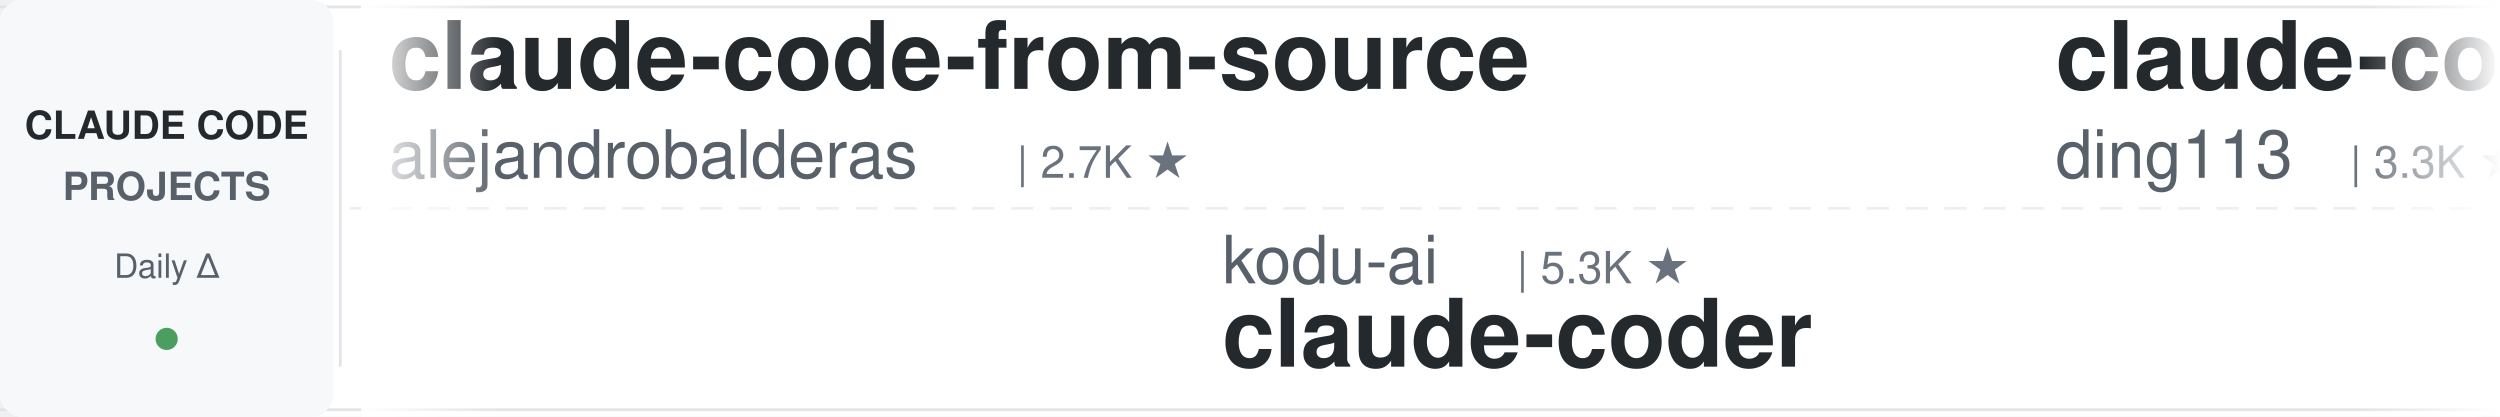
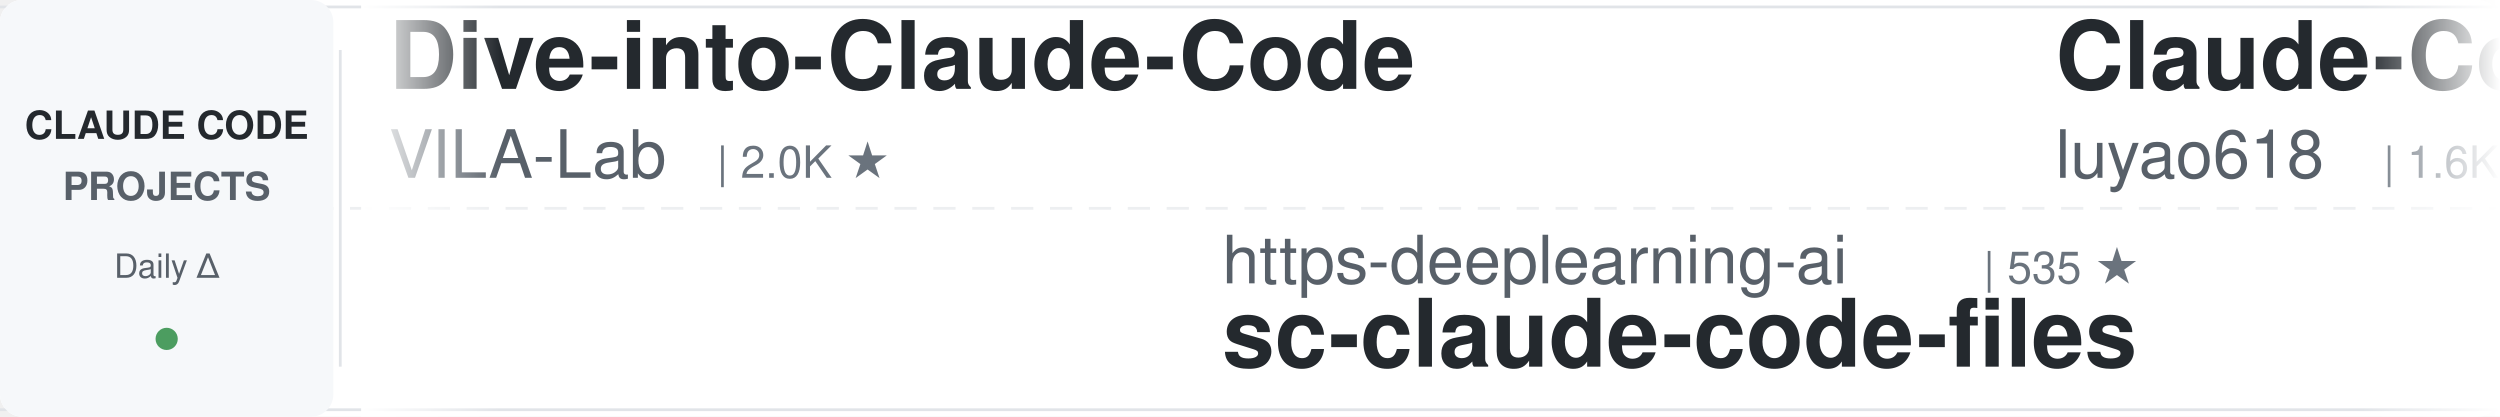
<svg xmlns="http://www.w3.org/2000/svg" width="900" height="150">
  <defs>
    <linearGradient id="leftFade" x1="0%" y1="0%" x2="100%" y2="0%">
      <stop offset="0%" style="stop-color:#ffffff;stop-opacity:1" />
      <stop offset="100%" style="stop-color:#ffffff;stop-opacity:0" />
    </linearGradient>
    <linearGradient id="rightFade" x1="0%" y1="0%" x2="100%" y2="0%">
      <stop offset="0%" style="stop-color:#ffffff;stop-opacity:0" />
      <stop offset="100%" style="stop-color:#ffffff;stop-opacity:1" />
    </linearGradient>
  </defs>
  <rect width="900" height="150" fill="#ffffff" rx="8" />
  <rect x="0" y="2" width="900" height="1" fill="#e1e4e8" />
  <rect x="0" y="147" width="900" height="1" fill="#e1e4e8" />
  <line x1="0" y1="75" x2="900" y2="75" stroke="#e1e4e8" stroke-width="1" stroke-dasharray="8 6" opacity="0.6" />
  <rect x="0" y="0" width="120" height="150" fill="#f6f8fa" rx="8" />
  <text x="60" y="50" font-family="-apple-system, BlinkMacSystemFont, 'Segoe UI', Helvetica, Arial, sans-serif" font-size="14" font-weight="600" fill="#24292e" text-anchor="middle">CLAUDE CODE</text>
  <text x="60" y="72" font-family="-apple-system, BlinkMacSystemFont, 'Segoe UI', Helvetica, Arial, sans-serif" font-size="14" font-weight="600" fill="#586069" text-anchor="middle">PROJECTS</text>
  <text x="60" y="100" font-family="-apple-system, BlinkMacSystemFont, 'Segoe UI', Helvetica, Arial, sans-serif" font-size="12" font-weight="500" fill="#586069" text-anchor="middle">Daily Δ</text>
  <circle cx="60" cy="122" r="4" fill="#22863a" opacity="0.8" />
  <rect x="122" y="18" width="1" height="114" fill="#e1e4e8" />
  <clipPath id="tickerClip">
    <rect x="130" y="0" width="770" height="150" />
  </clipPath>
  <g clip-path="url(#tickerClip)">
    <g id="tickerItems">
      <animateTransform attributeName="transform" attributeType="XML" type="translate" from="0 0" to="-3000 0" dur="54s" repeatCount="indefinite" />
      <g transform="translate(0, 0)">
-         <text x="140" y="32" font-family="-apple-system, BlinkMacSystemFont, 'Segoe UI', Helvetica, Arial, sans-serif" font-size="34" font-weight="600" fill="#24292e">claude-code-from-source</text>
-         <text x="140" y="64" font-family="-apple-system, BlinkMacSystemFont, 'Segoe UI', Helvetica, Arial, sans-serif" font-size="24" font-weight="400" fill="#586069">alejandrobalderas</text>
-         <text x="366" y="64" font-family="-apple-system, BlinkMacSystemFont, 'Segoe UI', Helvetica, Arial, sans-serif" font-size="16" font-weight="500" fill="#6a737d">| 2.7K ★</text>
+         <text x="140" y="32" font-family="-apple-system, BlinkMacSystemFont, 'Segoe UI', Helvetica, Arial, sans-serif" font-size="34" font-weight="600" fill="#24292e">Dive-into-Claude-Code</text>
+         <text x="140" y="64" font-family="-apple-system, BlinkMacSystemFont, 'Segoe UI', Helvetica, Arial, sans-serif" font-size="24" font-weight="400" fill="#586069">VILA-Lab</text>
+         <text x="258" y="64" font-family="-apple-system, BlinkMacSystemFont, 'Segoe UI', Helvetica, Arial, sans-serif" font-size="16" font-weight="500" fill="#6a737d">| 2.0K ★</text>
      </g>
      <g transform="translate(300, 0)">
-         <text x="140" y="102" font-family="-apple-system, BlinkMacSystemFont, 'Segoe UI', Helvetica, Arial, sans-serif" font-size="24" font-weight="400" fill="#586069">kodu-ai</text>
-         <text x="246" y="102" font-family="-apple-system, BlinkMacSystemFont, 'Segoe UI', Helvetica, Arial, sans-serif" font-size="16" font-weight="500" fill="#6a737d">| 5.3K ★</text>
-         <text x="140" y="132" font-family="-apple-system, BlinkMacSystemFont, 'Segoe UI', Helvetica, Arial, sans-serif" font-size="34" font-weight="600" fill="#24292e">claude-coder</text>
+         <text x="140" y="102" font-family="-apple-system, BlinkMacSystemFont, 'Segoe UI', Helvetica, Arial, sans-serif" font-size="24" font-weight="400" fill="#586069">https-deeplearning-ai</text>
+         <text x="414" y="102" font-family="-apple-system, BlinkMacSystemFont, 'Segoe UI', Helvetica, Arial, sans-serif" font-size="16" font-weight="500" fill="#6a737d">| 535 ★</text>
+         <text x="140" y="132" font-family="-apple-system, BlinkMacSystemFont, 'Segoe UI', Helvetica, Arial, sans-serif" font-size="34" font-weight="600" fill="#24292e">sc-claude-code-files</text>
      </g>
      <g transform="translate(600, 0)">
-         <text x="140" y="32" font-family="-apple-system, BlinkMacSystemFont, 'Segoe UI', Helvetica, Arial, sans-serif" font-size="34" font-weight="600" fill="#24292e">claude-code-hub</text>
-         <text x="140" y="64" font-family="-apple-system, BlinkMacSystemFont, 'Segoe UI', Helvetica, Arial, sans-serif" font-size="24" font-weight="400" fill="#586069">ding113</text>
-         <text x="246" y="64" font-family="-apple-system, BlinkMacSystemFont, 'Segoe UI', Helvetica, Arial, sans-serif" font-size="16" font-weight="500" fill="#6a737d">| 3.3K ★</text>
+         <text x="140" y="32" font-family="-apple-system, BlinkMacSystemFont, 'Segoe UI', Helvetica, Arial, sans-serif" font-size="34" font-weight="600" fill="#24292e">Claude-Code-Source-Study</text>
+         <text x="140" y="64" font-family="-apple-system, BlinkMacSystemFont, 'Segoe UI', Helvetica, Arial, sans-serif" font-size="24" font-weight="400" fill="#586069">luyao618</text>
+         <text x="258" y="64" font-family="-apple-system, BlinkMacSystemFont, 'Segoe UI', Helvetica, Arial, sans-serif" font-size="16" font-weight="500" fill="#6a737d">| 1.6K ★</text>
      </g>
      <g transform="translate(900, 0)">
-         <text x="140" y="102" font-family="-apple-system, BlinkMacSystemFont, 'Segoe UI', Helvetica, Arial, sans-serif" font-size="24" font-weight="400" fill="#586069">wanshuiyin</text>
-         <text x="282" y="102" font-family="-apple-system, BlinkMacSystemFont, 'Segoe UI', Helvetica, Arial, sans-serif" font-size="16" font-weight="500" fill="#6a737d">| 13.6K ★</text>
-         <text x="140" y="132" font-family="-apple-system, BlinkMacSystemFont, 'Segoe UI', Helvetica, Arial, sans-serif" font-size="34" font-weight="600" fill="#24292e">Auto-claude-code-researc...</text>
+         <text x="140" y="102" font-family="-apple-system, BlinkMacSystemFont, 'Segoe UI', Helvetica, Arial, sans-serif" font-size="24" font-weight="400" fill="#586069">digitalsamba</text>
+         <text x="306" y="102" font-family="-apple-system, BlinkMacSystemFont, 'Segoe UI', Helvetica, Arial, sans-serif" font-size="16" font-weight="500" fill="#6a737d">| 1.8K ★</text>
+         <text x="140" y="132" font-family="-apple-system, BlinkMacSystemFont, 'Segoe UI', Helvetica, Arial, sans-serif" font-size="34" font-weight="600" fill="#24292e">claude-code-video-toolki...</text>
      </g>
      <g transform="translate(1200, 0)">
-         <text x="140" y="32" font-family="-apple-system, BlinkMacSystemFont, 'Segoe UI', Helvetica, Arial, sans-serif" font-size="34" font-weight="600" fill="#24292e">claude-code-from-scratch</text>
-         <text x="140" y="64" font-family="-apple-system, BlinkMacSystemFont, 'Segoe UI', Helvetica, Arial, sans-serif" font-size="24" font-weight="400" fill="#586069">Windy3f3f3f3f</text>
-         <text x="318" y="64" font-family="-apple-system, BlinkMacSystemFont, 'Segoe UI', Helvetica, Arial, sans-serif" font-size="16" font-weight="500" fill="#6a737d">| 2.4K ★</text>
+         <text x="140" y="32" font-family="-apple-system, BlinkMacSystemFont, 'Segoe UI', Helvetica, Arial, sans-serif" font-size="34" font-weight="600" fill="#24292e">claude-code-local</text>
+         <text x="140" y="64" font-family="-apple-system, BlinkMacSystemFont, 'Segoe UI', Helvetica, Arial, sans-serif" font-size="24" font-weight="400" fill="#586069">nicedreamzapp</text>
+         <text x="318" y="64" font-family="-apple-system, BlinkMacSystemFont, 'Segoe UI', Helvetica, Arial, sans-serif" font-size="16" font-weight="500" fill="#6a737d">| 3.0K ★</text>
      </g>
      <g transform="translate(1500, 0)">
-         <text x="140" y="102" font-family="-apple-system, BlinkMacSystemFont, 'Segoe UI', Helvetica, Arial, sans-serif" font-size="24" font-weight="400" fill="#586069">AICoderTudou</text>
-         <text x="306" y="102" font-family="-apple-system, BlinkMacSystemFont, 'Segoe UI', Helvetica, Arial, sans-serif" font-size="16" font-weight="500" fill="#6a737d">| 497 ★</text>
-         <text x="140" y="132" font-family="-apple-system, BlinkMacSystemFont, 'Segoe UI', Helvetica, Arial, sans-serif" font-size="34" font-weight="600" fill="#24292e">claude-code-tudou</text>
+         <text x="140" y="102" font-family="-apple-system, BlinkMacSystemFont, 'Segoe UI', Helvetica, Arial, sans-serif" font-size="24" font-weight="400" fill="#586069">Donchitos</text>
+         <text x="270" y="102" font-family="-apple-system, BlinkMacSystemFont, 'Segoe UI', Helvetica, Arial, sans-serif" font-size="16" font-weight="500" fill="#6a737d">| 23.2K ★</text>
+         <text x="140" y="132" font-family="-apple-system, BlinkMacSystemFont, 'Segoe UI', Helvetica, Arial, sans-serif" font-size="34" font-weight="600" fill="#24292e">Claude-Code-Game-Studios</text>
      </g>
      <g transform="translate(1800, 0)">
        <text x="140" y="32" font-family="-apple-system, BlinkMacSystemFont, 'Segoe UI', Helvetica, Arial, sans-serif" font-size="34" font-weight="600" fill="#24292e">claude-code-system-promp...</text>
        <text x="140" y="64" font-family="-apple-system, BlinkMacSystemFont, 'Segoe UI', Helvetica, Arial, sans-serif" font-size="24" font-weight="400" fill="#586069">Piebald-AI</text>
        <text x="282" y="64" font-family="-apple-system, BlinkMacSystemFont, 'Segoe UI', Helvetica, Arial, sans-serif" font-size="16" font-weight="500" fill="#6a737d">| 11.9K ★</text>
      </g>
      <g transform="translate(2100, 0)">
-         <text x="140" y="102" font-family="-apple-system, BlinkMacSystemFont, 'Segoe UI', Helvetica, Arial, sans-serif" font-size="24" font-weight="400" fill="#586069">fuergaosi233</text>
-         <text x="306" y="102" font-family="-apple-system, BlinkMacSystemFont, 'Segoe UI', Helvetica, Arial, sans-serif" font-size="16" font-weight="500" fill="#6a737d">| 2.7K ★</text>
-         <text x="140" y="132" font-family="-apple-system, BlinkMacSystemFont, 'Segoe UI', Helvetica, Arial, sans-serif" font-size="34" font-weight="600" fill="#24292e">claude-code-proxy</text>
+         <text x="140" y="102" font-family="-apple-system, BlinkMacSystemFont, 'Segoe UI', Helvetica, Arial, sans-serif" font-size="24" font-weight="400" fill="#586069">carlvellotti</text>
+         <text x="306" y="102" font-family="-apple-system, BlinkMacSystemFont, 'Segoe UI', Helvetica, Arial, sans-serif" font-size="16" font-weight="500" fill="#6a737d">| 2.1K ★</text>
+         <text x="140" y="132" font-family="-apple-system, BlinkMacSystemFont, 'Segoe UI', Helvetica, Arial, sans-serif" font-size="34" font-weight="600" fill="#24292e">claude-code-pm-course</text>
      </g>
      <g transform="translate(2400, 0)">
-         <text x="140" y="32" font-family="-apple-system, BlinkMacSystemFont, 'Segoe UI', Helvetica, Arial, sans-serif" font-size="34" font-weight="600" fill="#24292e">learn-claude-code</text>
-         <text x="140" y="64" font-family="-apple-system, BlinkMacSystemFont, 'Segoe UI', Helvetica, Arial, sans-serif" font-size="24" font-weight="400" fill="#586069">shareAI-lab</text>
-         <text x="294" y="64" font-family="-apple-system, BlinkMacSystemFont, 'Segoe UI', Helvetica, Arial, sans-serif" font-size="16" font-weight="500" fill="#6a737d">| 71.5K ★</text>
+         <text x="140" y="32" font-family="-apple-system, BlinkMacSystemFont, 'Segoe UI', Helvetica, Arial, sans-serif" font-size="34" font-weight="600" fill="#24292e">edmunds-claude-code</text>
+         <text x="140" y="64" font-family="-apple-system, BlinkMacSystemFont, 'Segoe UI', Helvetica, Arial, sans-serif" font-size="24" font-weight="400" fill="#586069">edmund-io</text>
+         <text x="270" y="64" font-family="-apple-system, BlinkMacSystemFont, 'Segoe UI', Helvetica, Arial, sans-serif" font-size="16" font-weight="500" fill="#6a737d">| 1.5K ★</text>
      </g>
      <g transform="translate(2700, 0)">
-         <text x="140" y="102" font-family="-apple-system, BlinkMacSystemFont, 'Segoe UI', Helvetica, Arial, sans-serif" font-size="24" font-weight="400" fill="#586069">krusemediallc</text>
-         <text x="318" y="102" font-family="-apple-system, BlinkMacSystemFont, 'Segoe UI', Helvetica, Arial, sans-serif" font-size="16" font-weight="500" fill="#6a737d">| 1.0K ★</text>
-         <text x="140" y="132" font-family="-apple-system, BlinkMacSystemFont, 'Segoe UI', Helvetica, Arial, sans-serif" font-size="34" font-weight="600" fill="#24292e">arcads-claude-code</text>
+         <text x="140" y="102" font-family="-apple-system, BlinkMacSystemFont, 'Segoe UI', Helvetica, Arial, sans-serif" font-size="24" font-weight="400" fill="#586069">disler</text>
+         <text x="234" y="102" font-family="-apple-system, BlinkMacSystemFont, 'Segoe UI', Helvetica, Arial, sans-serif" font-size="16" font-weight="500" fill="#6a737d">| 3.8K ★</text>
+         <text x="140" y="132" font-family="-apple-system, BlinkMacSystemFont, 'Segoe UI', Helvetica, Arial, sans-serif" font-size="34" font-weight="600" fill="#24292e">claude-code-hooks-master...</text>
      </g>
      <g transform="translate(3000, 0)">
-         <text x="140" y="32" font-family="-apple-system, BlinkMacSystemFont, 'Segoe UI', Helvetica, Arial, sans-serif" font-size="34" font-weight="600" fill="#24292e">claude-code-from-source</text>
-         <text x="140" y="64" font-family="-apple-system, BlinkMacSystemFont, 'Segoe UI', Helvetica, Arial, sans-serif" font-size="24" font-weight="400" fill="#586069">alejandrobalderas</text>
-         <text x="366" y="64" font-family="-apple-system, BlinkMacSystemFont, 'Segoe UI', Helvetica, Arial, sans-serif" font-size="16" font-weight="500" fill="#6a737d">| 2.7K ★</text>
+         <text x="140" y="32" font-family="-apple-system, BlinkMacSystemFont, 'Segoe UI', Helvetica, Arial, sans-serif" font-size="34" font-weight="600" fill="#24292e">Dive-into-Claude-Code</text>
+         <text x="140" y="64" font-family="-apple-system, BlinkMacSystemFont, 'Segoe UI', Helvetica, Arial, sans-serif" font-size="24" font-weight="400" fill="#586069">VILA-Lab</text>
+         <text x="258" y="64" font-family="-apple-system, BlinkMacSystemFont, 'Segoe UI', Helvetica, Arial, sans-serif" font-size="16" font-weight="500" fill="#6a737d">| 2.0K ★</text>
      </g>
      <g transform="translate(3300, 0)">
-         <text x="140" y="102" font-family="-apple-system, BlinkMacSystemFont, 'Segoe UI', Helvetica, Arial, sans-serif" font-size="24" font-weight="400" fill="#586069">kodu-ai</text>
-         <text x="246" y="102" font-family="-apple-system, BlinkMacSystemFont, 'Segoe UI', Helvetica, Arial, sans-serif" font-size="16" font-weight="500" fill="#6a737d">| 5.3K ★</text>
-         <text x="140" y="132" font-family="-apple-system, BlinkMacSystemFont, 'Segoe UI', Helvetica, Arial, sans-serif" font-size="34" font-weight="600" fill="#24292e">claude-coder</text>
+         <text x="140" y="102" font-family="-apple-system, BlinkMacSystemFont, 'Segoe UI', Helvetica, Arial, sans-serif" font-size="24" font-weight="400" fill="#586069">https-deeplearning-ai</text>
+         <text x="414" y="102" font-family="-apple-system, BlinkMacSystemFont, 'Segoe UI', Helvetica, Arial, sans-serif" font-size="16" font-weight="500" fill="#6a737d">| 535 ★</text>
+         <text x="140" y="132" font-family="-apple-system, BlinkMacSystemFont, 'Segoe UI', Helvetica, Arial, sans-serif" font-size="34" font-weight="600" fill="#24292e">sc-claude-code-files</text>
      </g>
      <g transform="translate(3600, 0)">
-         <text x="140" y="32" font-family="-apple-system, BlinkMacSystemFont, 'Segoe UI', Helvetica, Arial, sans-serif" font-size="34" font-weight="600" fill="#24292e">claude-code-hub</text>
-         <text x="140" y="64" font-family="-apple-system, BlinkMacSystemFont, 'Segoe UI', Helvetica, Arial, sans-serif" font-size="24" font-weight="400" fill="#586069">ding113</text>
-         <text x="246" y="64" font-family="-apple-system, BlinkMacSystemFont, 'Segoe UI', Helvetica, Arial, sans-serif" font-size="16" font-weight="500" fill="#6a737d">| 3.3K ★</text>
+         <text x="140" y="32" font-family="-apple-system, BlinkMacSystemFont, 'Segoe UI', Helvetica, Arial, sans-serif" font-size="34" font-weight="600" fill="#24292e">Claude-Code-Source-Study</text>
+         <text x="140" y="64" font-family="-apple-system, BlinkMacSystemFont, 'Segoe UI', Helvetica, Arial, sans-serif" font-size="24" font-weight="400" fill="#586069">luyao618</text>
+         <text x="258" y="64" font-family="-apple-system, BlinkMacSystemFont, 'Segoe UI', Helvetica, Arial, sans-serif" font-size="16" font-weight="500" fill="#6a737d">| 1.6K ★</text>
      </g>
      <g transform="translate(3900, 0)">
-         <text x="140" y="102" font-family="-apple-system, BlinkMacSystemFont, 'Segoe UI', Helvetica, Arial, sans-serif" font-size="24" font-weight="400" fill="#586069">wanshuiyin</text>
-         <text x="282" y="102" font-family="-apple-system, BlinkMacSystemFont, 'Segoe UI', Helvetica, Arial, sans-serif" font-size="16" font-weight="500" fill="#6a737d">| 13.6K ★</text>
-         <text x="140" y="132" font-family="-apple-system, BlinkMacSystemFont, 'Segoe UI', Helvetica, Arial, sans-serif" font-size="34" font-weight="600" fill="#24292e">Auto-claude-code-researc...</text>
+         <text x="140" y="102" font-family="-apple-system, BlinkMacSystemFont, 'Segoe UI', Helvetica, Arial, sans-serif" font-size="24" font-weight="400" fill="#586069">digitalsamba</text>
+         <text x="306" y="102" font-family="-apple-system, BlinkMacSystemFont, 'Segoe UI', Helvetica, Arial, sans-serif" font-size="16" font-weight="500" fill="#6a737d">| 1.8K ★</text>
+         <text x="140" y="132" font-family="-apple-system, BlinkMacSystemFont, 'Segoe UI', Helvetica, Arial, sans-serif" font-size="34" font-weight="600" fill="#24292e">claude-code-video-toolki...</text>
      </g>
    </g>
  </g>
  <rect x="130" y="0" width="50" height="150" fill="url(#leftFade)" />
  <rect x="850" y="0" width="50" height="150" fill="url(#rightFade)" />
</svg>
